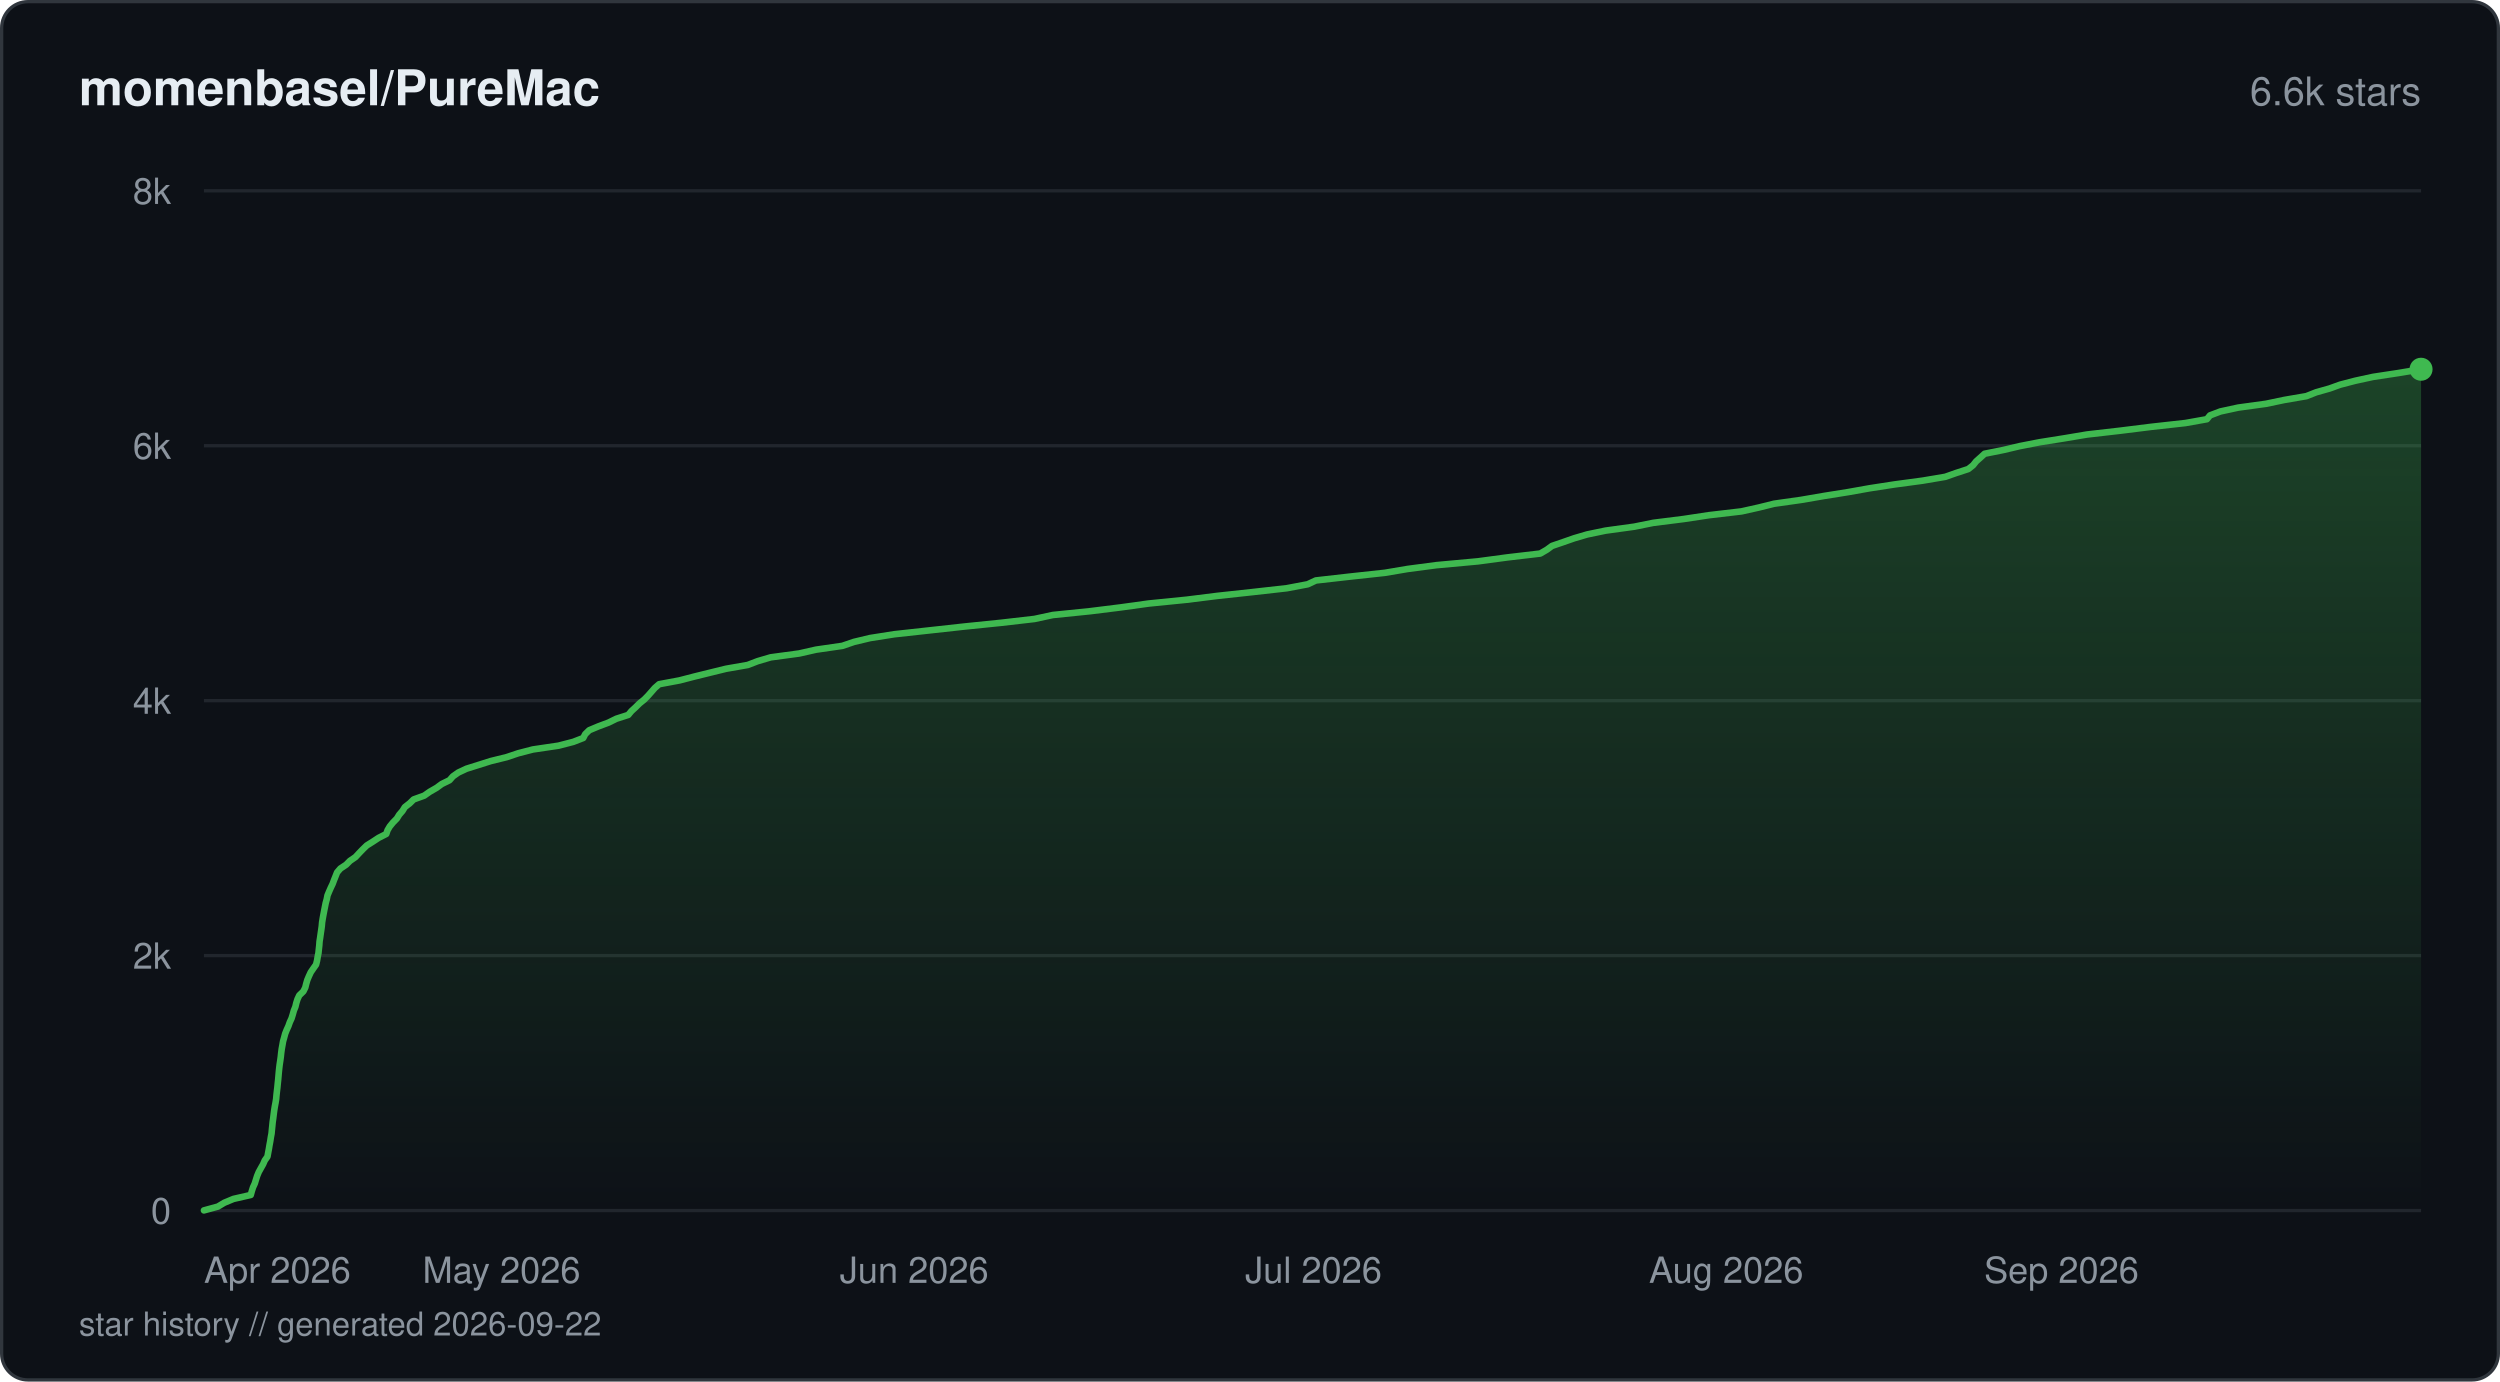
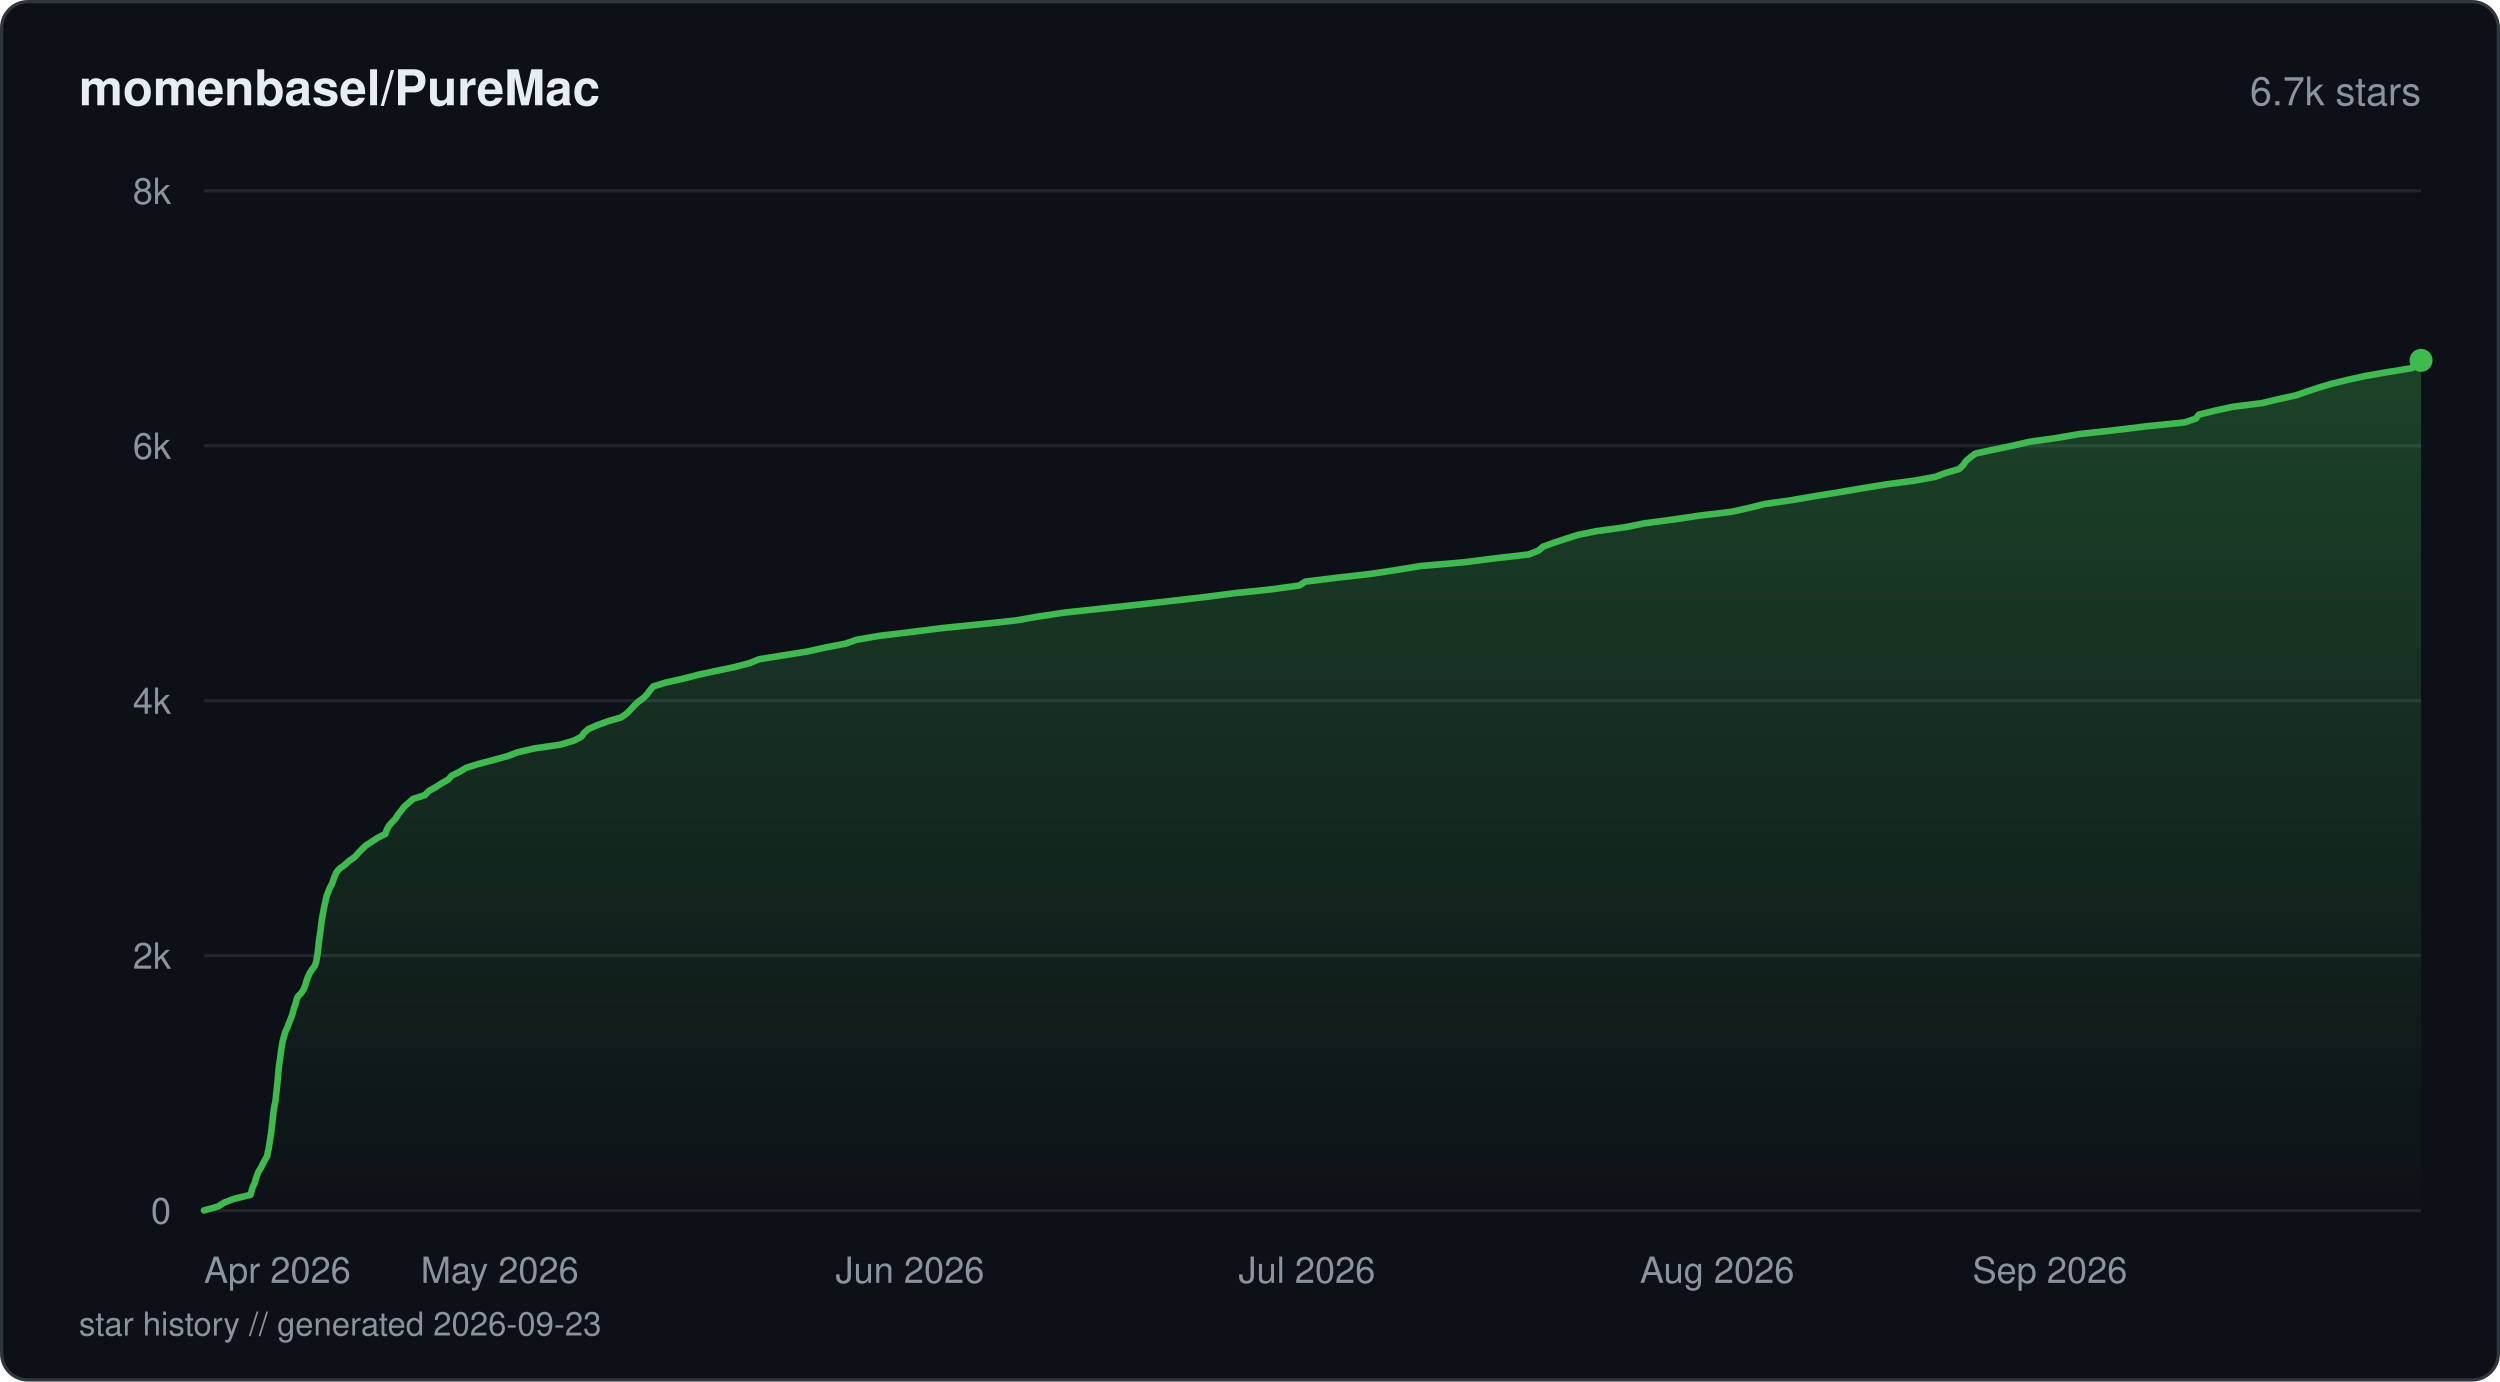
<svg xmlns="http://www.w3.org/2000/svg" viewBox="0 0 760 420" width="760" height="420" fill="none">
  <defs>
    <linearGradient id="fill-starhistorydarksvg" x1="0" y1="0" x2="0" y2="1">
      <stop offset="0%" stop-color="#3fb950" stop-opacity="0.3" />
      <stop offset="100%" stop-color="#3fb950" stop-opacity="0" />
    </linearGradient>
  </defs>
  <rect x="0.5" y="0.5" width="759" height="419" rx="8" fill="#0d1117" stroke="#30363d" stroke-width="1" />
  <text x="24" y="32" fill="#e6edf3" font-family="-apple-system, BlinkMacSystemFont, 'Segoe UI', Helvetica, Arial, sans-serif" font-size="15" font-weight="600">momenbasel/PureMac</text>
-   <text x="736" y="32" fill="#8b949e" font-family="-apple-system, BlinkMacSystemFont, 'Segoe UI', Helvetica, Arial, sans-serif" font-size="12" text-anchor="end">6.6k stars</text>
+   <text x="736" y="32" fill="#8b949e" font-family="-apple-system, BlinkMacSystemFont, 'Segoe UI', Helvetica, Arial, sans-serif" font-size="12" text-anchor="end">6.7k stars</text>
  <line x1="62" y1="368" x2="736" y2="368" stroke="#21262d" stroke-width="1" />
  <text x="52" y="372" fill="#8b949e" font-family="-apple-system, BlinkMacSystemFont, 'Segoe UI', Helvetica, Arial, sans-serif" font-size="11" text-anchor="end">0</text>
  <line x1="62" y1="290.5" x2="736" y2="290.5" stroke="#21262d" stroke-width="1" />
  <text x="52" y="294.5" fill="#8b949e" font-family="-apple-system, BlinkMacSystemFont, 'Segoe UI', Helvetica, Arial, sans-serif" font-size="11" text-anchor="end">2k</text>
  <line x1="62" y1="213" x2="736" y2="213" stroke="#21262d" stroke-width="1" />
  <text x="52" y="217" fill="#8b949e" font-family="-apple-system, BlinkMacSystemFont, 'Segoe UI', Helvetica, Arial, sans-serif" font-size="11" text-anchor="end">4k</text>
  <line x1="62" y1="135.5" x2="736" y2="135.5" stroke="#21262d" stroke-width="1" />
  <text x="52" y="139.5" fill="#8b949e" font-family="-apple-system, BlinkMacSystemFont, 'Segoe UI', Helvetica, Arial, sans-serif" font-size="11" text-anchor="end">6k</text>
  <line x1="62" y1="58" x2="736" y2="58" stroke="#21262d" stroke-width="1" />
  <text x="52" y="62" fill="#8b949e" font-family="-apple-system, BlinkMacSystemFont, 'Segoe UI', Helvetica, Arial, sans-serif" font-size="11" text-anchor="end">8k</text>
-   <path d="M62 367.96 L66.25 366.8 L68.17 365.64 L70.98 364.47 L76.23 363.27 L76.55 362.11 L76.92 360.95 L77.45 359.79 L77.81 358.62 L78.18 357.46 L78.66 356.3 L79.3 355.14 L79.98 353.93 L80.49 352.77 L81.31 351.61 L81.52 350.45 L81.74 349.28 L81.93 348.12 L82.15 346.96 L82.33 345.76 L82.55 344.6 L82.66 343.43 L82.78 342.27 L82.89 341.11 L83.06 339.95 L83.2 338.78 L83.35 337.62 L83.54 336.42 L83.76 335.26 L83.95 334.09 L84.05 332.93 L84.18 331.77 L84.32 330.61 L84.43 329.44 L84.56 328.24 L84.66 327.08 L84.76 325.92 L84.88 324.76 L85.02 323.59 L85.2 322.43 L85.36 321.27 L85.48 320.11 L85.64 318.9 L85.85 317.74 L86.05 316.58 L86.38 315.42 L86.69 314.25 L87.15 313.09 L87.68 311.93 L88.09 310.77 L88.64 309.57 L89 308.4 L89.32 307.24 L89.79 306.08 L90.07 304.92 L90.44 303.75 L90.98 302.59 L92.22 301.39 L92.8 300.23 L93.09 299.06 L93.43 297.9 L93.92 296.74 L94.46 295.58 L95.26 294.41 L96.08 293.25 L96.38 292.05 L96.57 290.89 L96.81 289.73 L96.93 288.56 L97.06 287.4 L97.14 286.24 L97.32 285.08 L97.49 283.87 L97.66 282.71 L97.82 281.55 L97.92 280.39 L98.11 279.22 L98.32 278.06 L98.54 276.9 L98.77 275.74 L99.01 274.53 L99.33 273.37 L99.56 272.21 L100.04 271.05 L100.55 269.89 L101.11 268.72 L101.54 267.56 L102.02 266.36 L102.48 265.2 L103.49 264.03 L105.23 262.87 L106.38 261.71 L108.06 260.55 L109.15 259.38 L110.26 258.22 L111.5 257.02 L113.35 255.86 L115.11 254.7 L117.42 253.53 L117.82 252.37 L118.51 251.21 L119.46 250.05 L120.64 248.84 L121.36 247.68 L122.36 246.52 L123.07 245.36 L124.57 244.19 L125.75 243.03 L128.97 241.87 L130.62 240.71 L132.7 239.51 L134.3 238.34 L136.66 237.18 L137.68 236.02 L139.32 234.86 L141.81 233.69 L145.51 232.53 L149.17 231.37 L154.04 230.17 L157.52 229 L161.99 227.84 L169.82 226.68 L174.29 225.52 L177.31 224.35 L177.9 223.19 L179.13 221.99 L181.89 220.83 L184.99 219.67 L187.37 218.5 L190.98 217.34 L191.95 216.18 L193.21 215.02 L194.39 213.85 L195.87 212.65 L197.01 211.49 L198.03 210.33 L199.05 209.16 L200.37 208 L206.59 206.84 L211.06 205.68 L215.93 204.48 L220.7 203.31 L227.32 202.15 L230.34 200.99 L234.29 199.83 L242.95 198.66 L248.07 197.5 L256.08 196.34 L259.6 195.14 L264.5 193.97 L271.88 192.81 L282.44 191.65 L292.96 190.49 L304.42 189.32 L314.49 188.16 L320.06 186.96 L331.44 185.8 L340.76 184.64 L349.21 183.47 L360.8 182.31 L370.08 181.15 L380.78 179.99 L391.19 178.82 L397.54 177.62 L400.02 176.46 L410.27 175.3 L421.03 174.13 L427.89 172.97 L436.66 171.81 L449.3 170.65 L458.24 169.45 L468.23 168.28 L470.23 167.12 L471.81 165.96 L475.21 164.8 L478.56 163.63 L482.51 162.47 L488.09 161.31 L496.82 160.11 L502.61 158.94 L511.84 157.78 L519.51 156.62 L529.42 155.46 L534.67 154.29 L539.34 153.13 L547.53 151.97 L554.51 150.77 L561.83 149.6 L568.35 148.44 L575.87 147.28 L584.48 146.12 L591.38 144.95 L594.67 143.79 L598.36 142.59 L599.82 141.43 L600.74 140.27 L602.05 139.1 L603.32 137.94 L609.09 136.78 L614.01 135.62 L620.01 134.45 L627.54 133.25 L634.45 132.09 L644.56 130.93 L653.87 129.77 L664.38 128.6 L670.89 127.44 L671.84 126.28 L675.01 125.08 L680.42 123.91 L688.87 122.75 L694.4 121.59 L701.14 120.43 L704.1 119.26 L708.2 118.1 L711.41 116.94 L716.02 115.74 L721.42 114.57 L729.06 113.41 L736 112.25 L736 368 L62 368 Z" fill="url(#fill-starhistorydarksvg)" />
-   <path d="M62 367.96 L66.25 366.8 L68.17 365.64 L70.98 364.47 L76.23 363.27 L76.55 362.11 L76.92 360.95 L77.45 359.79 L77.81 358.62 L78.18 357.46 L78.66 356.3 L79.3 355.14 L79.98 353.93 L80.49 352.77 L81.31 351.61 L81.52 350.45 L81.74 349.28 L81.93 348.12 L82.15 346.96 L82.33 345.76 L82.55 344.6 L82.66 343.43 L82.78 342.27 L82.89 341.11 L83.06 339.95 L83.2 338.78 L83.35 337.62 L83.54 336.42 L83.76 335.26 L83.95 334.09 L84.05 332.93 L84.18 331.77 L84.32 330.61 L84.43 329.44 L84.56 328.24 L84.66 327.08 L84.76 325.92 L84.88 324.76 L85.02 323.59 L85.2 322.43 L85.36 321.27 L85.48 320.11 L85.64 318.9 L85.85 317.74 L86.05 316.58 L86.38 315.42 L86.69 314.25 L87.15 313.09 L87.68 311.93 L88.09 310.77 L88.64 309.57 L89 308.4 L89.32 307.24 L89.79 306.08 L90.07 304.92 L90.44 303.75 L90.98 302.59 L92.22 301.39 L92.8 300.23 L93.09 299.06 L93.43 297.9 L93.92 296.74 L94.46 295.58 L95.26 294.41 L96.08 293.25 L96.38 292.05 L96.57 290.89 L96.81 289.73 L96.93 288.56 L97.06 287.4 L97.14 286.24 L97.32 285.08 L97.49 283.87 L97.66 282.71 L97.82 281.55 L97.92 280.39 L98.11 279.22 L98.32 278.06 L98.54 276.9 L98.77 275.74 L99.01 274.53 L99.33 273.37 L99.56 272.21 L100.04 271.05 L100.55 269.89 L101.11 268.72 L101.54 267.56 L102.02 266.36 L102.48 265.2 L103.49 264.03 L105.23 262.87 L106.38 261.71 L108.06 260.55 L109.15 259.38 L110.26 258.22 L111.5 257.02 L113.35 255.86 L115.11 254.7 L117.42 253.53 L117.82 252.37 L118.51 251.21 L119.46 250.05 L120.64 248.84 L121.36 247.68 L122.36 246.52 L123.07 245.36 L124.57 244.19 L125.75 243.03 L128.97 241.87 L130.62 240.71 L132.7 239.51 L134.3 238.34 L136.66 237.18 L137.68 236.02 L139.32 234.86 L141.81 233.69 L145.51 232.53 L149.17 231.37 L154.04 230.17 L157.52 229 L161.99 227.84 L169.82 226.68 L174.29 225.52 L177.31 224.35 L177.9 223.19 L179.13 221.99 L181.89 220.83 L184.99 219.67 L187.37 218.5 L190.98 217.34 L191.95 216.18 L193.21 215.02 L194.39 213.85 L195.87 212.65 L197.01 211.49 L198.03 210.33 L199.05 209.16 L200.37 208 L206.59 206.84 L211.06 205.68 L215.93 204.48 L220.7 203.31 L227.32 202.15 L230.34 200.99 L234.29 199.83 L242.95 198.66 L248.07 197.5 L256.08 196.34 L259.6 195.14 L264.5 193.97 L271.88 192.81 L282.44 191.65 L292.96 190.49 L304.42 189.32 L314.49 188.16 L320.06 186.96 L331.44 185.8 L340.76 184.64 L349.21 183.47 L360.8 182.31 L370.08 181.15 L380.78 179.99 L391.19 178.82 L397.54 177.62 L400.02 176.46 L410.27 175.3 L421.03 174.13 L427.89 172.97 L436.66 171.81 L449.3 170.65 L458.24 169.45 L468.23 168.28 L470.23 167.12 L471.81 165.96 L475.21 164.8 L478.56 163.63 L482.51 162.47 L488.09 161.31 L496.82 160.11 L502.61 158.94 L511.84 157.78 L519.51 156.62 L529.42 155.46 L534.67 154.29 L539.34 153.13 L547.53 151.97 L554.51 150.77 L561.83 149.6 L568.35 148.44 L575.87 147.28 L584.48 146.12 L591.38 144.95 L594.67 143.79 L598.36 142.59 L599.82 141.43 L600.74 140.27 L602.05 139.1 L603.32 137.94 L609.09 136.78 L614.01 135.62 L620.01 134.45 L627.54 133.25 L634.45 132.09 L644.56 130.93 L653.87 129.77 L664.38 128.6 L670.89 127.44 L671.84 126.28 L675.01 125.08 L680.42 123.91 L688.87 122.75 L694.4 121.59 L701.14 120.43 L704.1 119.26 L708.2 118.1 L711.41 116.94 L716.02 115.74 L721.42 114.57 L729.06 113.41 L736 112.25" stroke="#3fb950" stroke-width="2" stroke-linejoin="round" stroke-linecap="round" fill="none" />
-   <circle cx="736" cy="112.25" r="3.5" fill="#3fb950" />
+   <path d="M62 367.96 L66.22 366.8 L68.13 365.6 L71.14 364.44 L76.15 363.23 L76.47 362.07 L76.84 360.87 L77.4 359.71 L77.74 358.51 L78.12 357.34 L78.62 356.14 L79.34 354.98 L79.9 353.82 L80.56 352.62 L81.23 351.45 L81.42 350.25 L81.71 349.09 L81.87 347.89 L82.07 346.73 L82.24 345.53 L82.45 344.36 L82.55 343.2 L82.68 342 L82.83 340.84 L82.97 339.64 L83.1 338.47 L83.25 337.27 L83.45 336.11 L83.71 334.91 L83.85 333.75 L83.96 332.54 L84.1 331.38 L84.22 330.22 L84.36 329.02 L84.47 327.86 L84.56 326.65 L84.66 325.49 L84.79 324.29 L84.93 323.13 L85.14 321.93 L85.28 320.76 L85.43 319.56 L85.61 318.4 L85.79 317.24 L86.05 316.04 L86.39 314.87 L86.75 313.67 L87.28 312.51 L87.74 311.31 L88.19 310.15 L88.7 308.95 L89.03 307.78 L89.35 306.58 L89.75 305.42 L90.07 304.26 L90.47 303.06 L91.57 301.89 L92.36 300.69 L92.81 299.53 L93.14 298.33 L93.53 297.16 L94.1 295.96 L94.78 294.8 L95.7 293.64 L96.11 292.44 L96.32 291.27 L96.51 290.07 L96.67 288.91 L96.79 287.71 L96.91 286.55 L97.07 285.35 L97.24 284.18 L97.42 282.98 L97.56 281.82 L97.69 280.66 L97.88 279.46 L98.06 278.29 L98.29 277.09 L98.5 275.93 L98.77 274.73 L99.03 273.57 L99.3 272.37 L99.76 271.2 L100.22 270 L100.86 268.84 L101.28 267.68 L101.7 266.48 L102.2 265.31 L103.16 264.11 L104.79 262.95 L106.08 261.75 L107.76 260.59 L108.87 259.38 L109.98 258.22 L111.18 257.06 L113.04 255.86 L114.8 254.7 L117.16 253.49 L117.54 252.33 L118.19 251.13 L119.17 249.97 L120.31 248.77 L121.03 247.6 L122.01 246.4 L122.85 245.24 L124.22 244.08 L125.53 242.88 L129.16 241.71 L130.29 240.51 L132.35 239.35 L134.22 238.15 L136.27 236.99 L137.32 235.79 L139.72 234.62 L141.69 233.42 L145.38 232.26 L149.75 231.1 L154.19 229.9 L157.25 228.73 L162.38 227.53 L170.34 226.37 L174.4 225.17 L176.68 224.01 L177.58 222.8 L178.88 221.64 L181.57 220.44 L184.78 219.28 L188.8 218.12 L190.5 216.91 L191.68 215.75 L192.75 214.55 L193.96 213.39 L195.63 212.19 L196.75 211.02 L197.62 209.82 L198.59 208.66 L202.39 207.5 L207.76 206.3 L212.27 205.13 L217.79 203.93 L223.38 202.77 L227.94 201.57 L230.74 200.41 L238.27 199.21 L245.55 198.04 L250.91 196.84 L256.99 195.68 L260.29 194.52 L267.14 193.32 L276.82 192.15 L286.31 190.95 L297.83 189.79 L309.03 188.59 L315.59 187.43 L323.65 186.22 L334.45 185.06 L345.55 183.86 L355.86 182.7 L365.95 181.54 L375.22 180.33 L386.44 179.17 L395.09 177.97 L396.79 176.81 L406.59 175.61 L416.83 174.44 L424.69 173.24 L431.76 172.08 L445.12 170.92 L454.6 169.72 L464.79 168.55 L467.73 167.35 L469.05 166.19 L472.36 164.99 L475.88 163.83 L479.6 162.63 L485.32 161.46 L494.12 160.26 L499.89 159.1 L508.61 157.94 L516.7 156.74 L526.42 155.57 L531.85 154.37 L536.49 153.21 L544.85 152.01 L551.57 150.85 L559.05 149.64 L565.83 148.48 L573.15 147.28 L582 146.12 L588.35 144.95 L591.53 143.75 L595.56 142.59 L596.82 141.39 L597.58 140.23 L598.97 139.03 L600.56 137.86 L606.2 136.66 L611.83 135.5 L616.95 134.3 L625.21 133.14 L632.02 131.97 L642.93 130.77 L652.38 129.61 L664.11 128.41 L667.53 127.25 L668.47 126.05 L673.18 124.88 L678.67 123.68 L687.76 122.52 L692.58 121.36 L698.03 120.16 L701.42 118.99 L705.02 117.79 L708.95 116.63 L713.89 115.43 L719.25 114.26 L726.17 113.06 L733.29 111.9 L734.02 110.7 L736 109.54 L736 368 L62 368 Z" fill="url(#fill-starhistorydarksvg)" />
+   <path d="M62 367.96 L66.22 366.8 L68.13 365.6 L71.14 364.44 L76.15 363.23 L76.47 362.07 L76.84 360.87 L77.4 359.71 L77.74 358.51 L78.12 357.34 L78.62 356.14 L79.34 354.98 L79.9 353.82 L80.56 352.62 L81.23 351.45 L81.42 350.25 L81.71 349.09 L81.87 347.89 L82.07 346.73 L82.24 345.53 L82.45 344.36 L82.55 343.2 L82.68 342 L82.83 340.84 L82.97 339.64 L83.1 338.47 L83.25 337.27 L83.45 336.11 L83.71 334.91 L83.85 333.75 L83.96 332.54 L84.1 331.38 L84.22 330.22 L84.36 329.02 L84.47 327.86 L84.56 326.65 L84.66 325.49 L84.79 324.29 L84.93 323.13 L85.14 321.93 L85.28 320.76 L85.43 319.56 L85.61 318.4 L85.79 317.24 L86.05 316.04 L86.39 314.87 L86.75 313.67 L87.28 312.51 L87.74 311.31 L88.19 310.15 L88.7 308.95 L89.03 307.78 L89.35 306.58 L89.75 305.42 L90.07 304.26 L90.47 303.06 L91.57 301.89 L92.36 300.69 L92.81 299.53 L93.14 298.33 L93.53 297.16 L94.1 295.96 L94.78 294.8 L95.7 293.64 L96.11 292.44 L96.32 291.27 L96.51 290.07 L96.67 288.91 L96.79 287.71 L96.91 286.55 L97.07 285.35 L97.24 284.18 L97.42 282.98 L97.56 281.82 L97.69 280.66 L97.88 279.46 L98.06 278.29 L98.29 277.09 L98.5 275.93 L98.77 274.73 L99.03 273.57 L99.3 272.37 L99.76 271.2 L100.22 270 L100.86 268.84 L101.28 267.68 L101.7 266.48 L102.2 265.31 L103.16 264.11 L104.79 262.95 L106.08 261.75 L107.76 260.59 L108.87 259.38 L109.98 258.22 L111.18 257.06 L113.04 255.86 L114.8 254.7 L117.16 253.49 L117.54 252.33 L118.19 251.13 L119.17 249.97 L120.31 248.77 L121.03 247.6 L122.01 246.4 L122.85 245.24 L124.22 244.08 L125.53 242.88 L129.16 241.71 L130.29 240.51 L132.35 239.35 L134.22 238.15 L136.27 236.99 L137.32 235.79 L139.72 234.62 L141.69 233.42 L145.38 232.26 L149.75 231.1 L154.19 229.9 L157.25 228.73 L162.38 227.53 L170.34 226.37 L174.4 225.17 L176.68 224.01 L177.58 222.8 L178.88 221.64 L181.57 220.44 L184.78 219.28 L188.8 218.12 L190.5 216.91 L191.68 215.75 L192.75 214.55 L193.96 213.39 L195.63 212.19 L196.75 211.02 L197.62 209.82 L198.59 208.66 L202.39 207.5 L207.76 206.3 L212.27 205.13 L217.79 203.93 L223.38 202.77 L227.94 201.57 L230.74 200.41 L238.27 199.21 L245.55 198.04 L250.91 196.84 L256.99 195.68 L260.29 194.52 L267.14 193.32 L276.82 192.15 L286.31 190.95 L297.83 189.79 L309.03 188.59 L315.59 187.43 L323.65 186.22 L334.45 185.06 L345.55 183.86 L355.86 182.7 L365.95 181.54 L375.22 180.33 L386.44 179.17 L395.09 177.97 L396.79 176.81 L406.59 175.61 L416.83 174.44 L424.69 173.24 L431.76 172.08 L445.12 170.92 L454.6 169.72 L464.79 168.55 L467.73 167.35 L469.05 166.19 L472.36 164.99 L475.88 163.83 L479.6 162.63 L485.32 161.46 L494.12 160.26 L499.89 159.1 L508.61 157.94 L516.7 156.74 L526.42 155.57 L531.85 154.37 L536.49 153.21 L544.85 152.01 L551.57 150.85 L559.05 149.64 L565.83 148.48 L573.15 147.28 L582 146.12 L588.35 144.95 L591.53 143.75 L595.56 142.59 L596.82 141.39 L597.58 140.23 L598.97 139.03 L600.56 137.86 L606.2 136.66 L611.83 135.5 L616.95 134.3 L625.21 133.14 L632.02 131.97 L642.93 130.77 L652.38 129.61 L664.11 128.41 L667.53 127.25 L668.47 126.05 L673.18 124.88 L678.67 123.68 L687.76 122.52 L692.58 121.36 L698.03 120.16 L701.42 118.99 L705.02 117.79 L708.95 116.63 L713.89 115.43 L719.25 114.26 L726.17 113.06 L733.29 111.9 L734.02 110.7 L736 109.54" stroke="#3fb950" stroke-width="2" stroke-linejoin="round" stroke-linecap="round" fill="none" />
+   <circle cx="736" cy="109.54" r="3.5" fill="#3fb950" />
  <text x="62" y="390" fill="#8b949e" font-family="-apple-system, BlinkMacSystemFont, 'Segoe UI', Helvetica, Arial, sans-serif" font-size="11" text-anchor="start">Apr 2026</text>
-   <text x="152.46" y="390" fill="#8b949e" font-family="-apple-system, BlinkMacSystemFont, 'Segoe UI', Helvetica, Arial, sans-serif" font-size="11" text-anchor="middle">May 2026</text>
-   <text x="277.91" y="390" fill="#8b949e" font-family="-apple-system, BlinkMacSystemFont, 'Segoe UI', Helvetica, Arial, sans-serif" font-size="11" text-anchor="middle">Jun 2026</text>
-   <text x="399.31" y="390" fill="#8b949e" font-family="-apple-system, BlinkMacSystemFont, 'Segoe UI', Helvetica, Arial, sans-serif" font-size="11" text-anchor="middle">Jul 2026</text>
-   <text x="524.76" y="390" fill="#8b949e" font-family="-apple-system, BlinkMacSystemFont, 'Segoe UI', Helvetica, Arial, sans-serif" font-size="11" text-anchor="middle">Aug 2026</text>
-   <text x="650.21" y="390" fill="#8b949e" font-family="-apple-system, BlinkMacSystemFont, 'Segoe UI', Helvetica, Arial, sans-serif" font-size="11" text-anchor="end">Sep 2026</text>
-   <text x="24" y="406" fill="#8b949e" font-family="-apple-system, BlinkMacSystemFont, 'Segoe UI', Helvetica, Arial, sans-serif" font-size="10">star history // generated 2026-09-22</text>
+   <text x="151.92" y="390" fill="#8b949e" font-family="-apple-system, BlinkMacSystemFont, 'Segoe UI', Helvetica, Arial, sans-serif" font-size="11" text-anchor="middle">May 2026</text>
+   <text x="276.62" y="390" fill="#8b949e" font-family="-apple-system, BlinkMacSystemFont, 'Segoe UI', Helvetica, Arial, sans-serif" font-size="11" text-anchor="middle">Jun 2026</text>
+   <text x="397.3" y="390" fill="#8b949e" font-family="-apple-system, BlinkMacSystemFont, 'Segoe UI', Helvetica, Arial, sans-serif" font-size="11" text-anchor="middle">Jul 2026</text>
+   <text x="522" y="390" fill="#8b949e" font-family="-apple-system, BlinkMacSystemFont, 'Segoe UI', Helvetica, Arial, sans-serif" font-size="11" text-anchor="middle">Aug 2026</text>
+   <text x="646.7" y="390" fill="#8b949e" font-family="-apple-system, BlinkMacSystemFont, 'Segoe UI', Helvetica, Arial, sans-serif" font-size="11" text-anchor="end">Sep 2026</text>
+   <text x="24" y="406" fill="#8b949e" font-family="-apple-system, BlinkMacSystemFont, 'Segoe UI', Helvetica, Arial, sans-serif" font-size="10">star history // generated 2026-09-23</text>
</svg>
